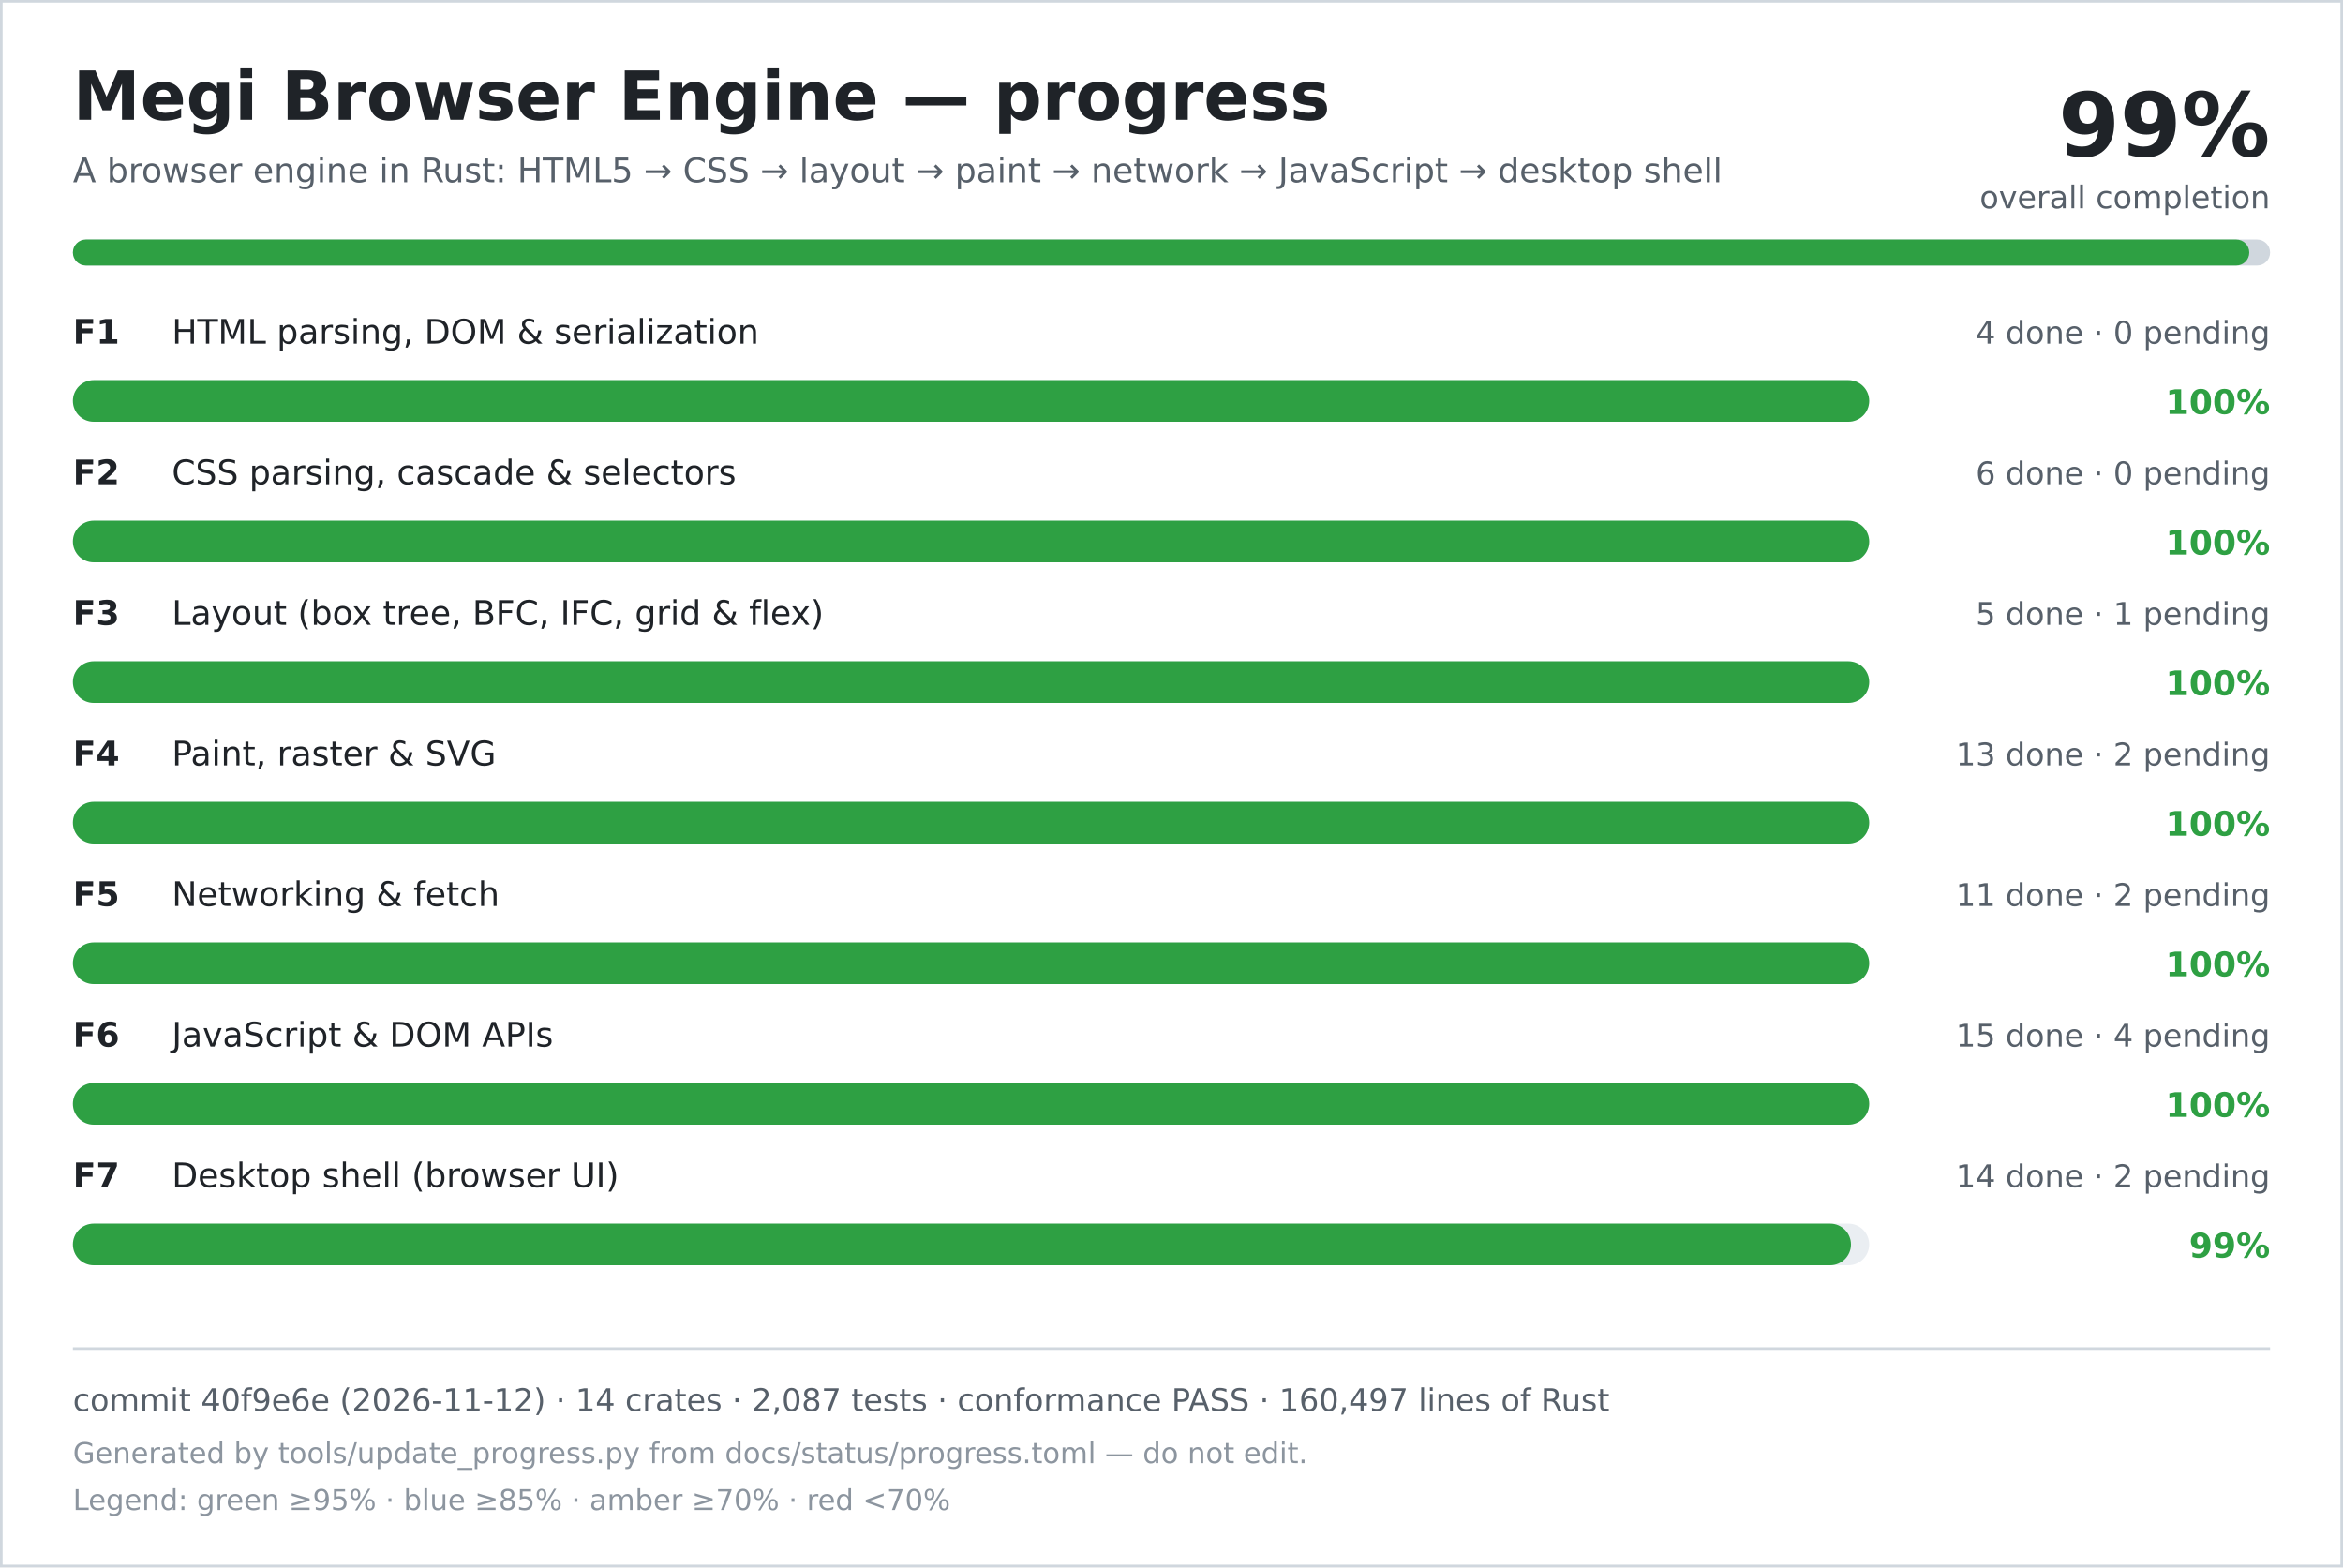
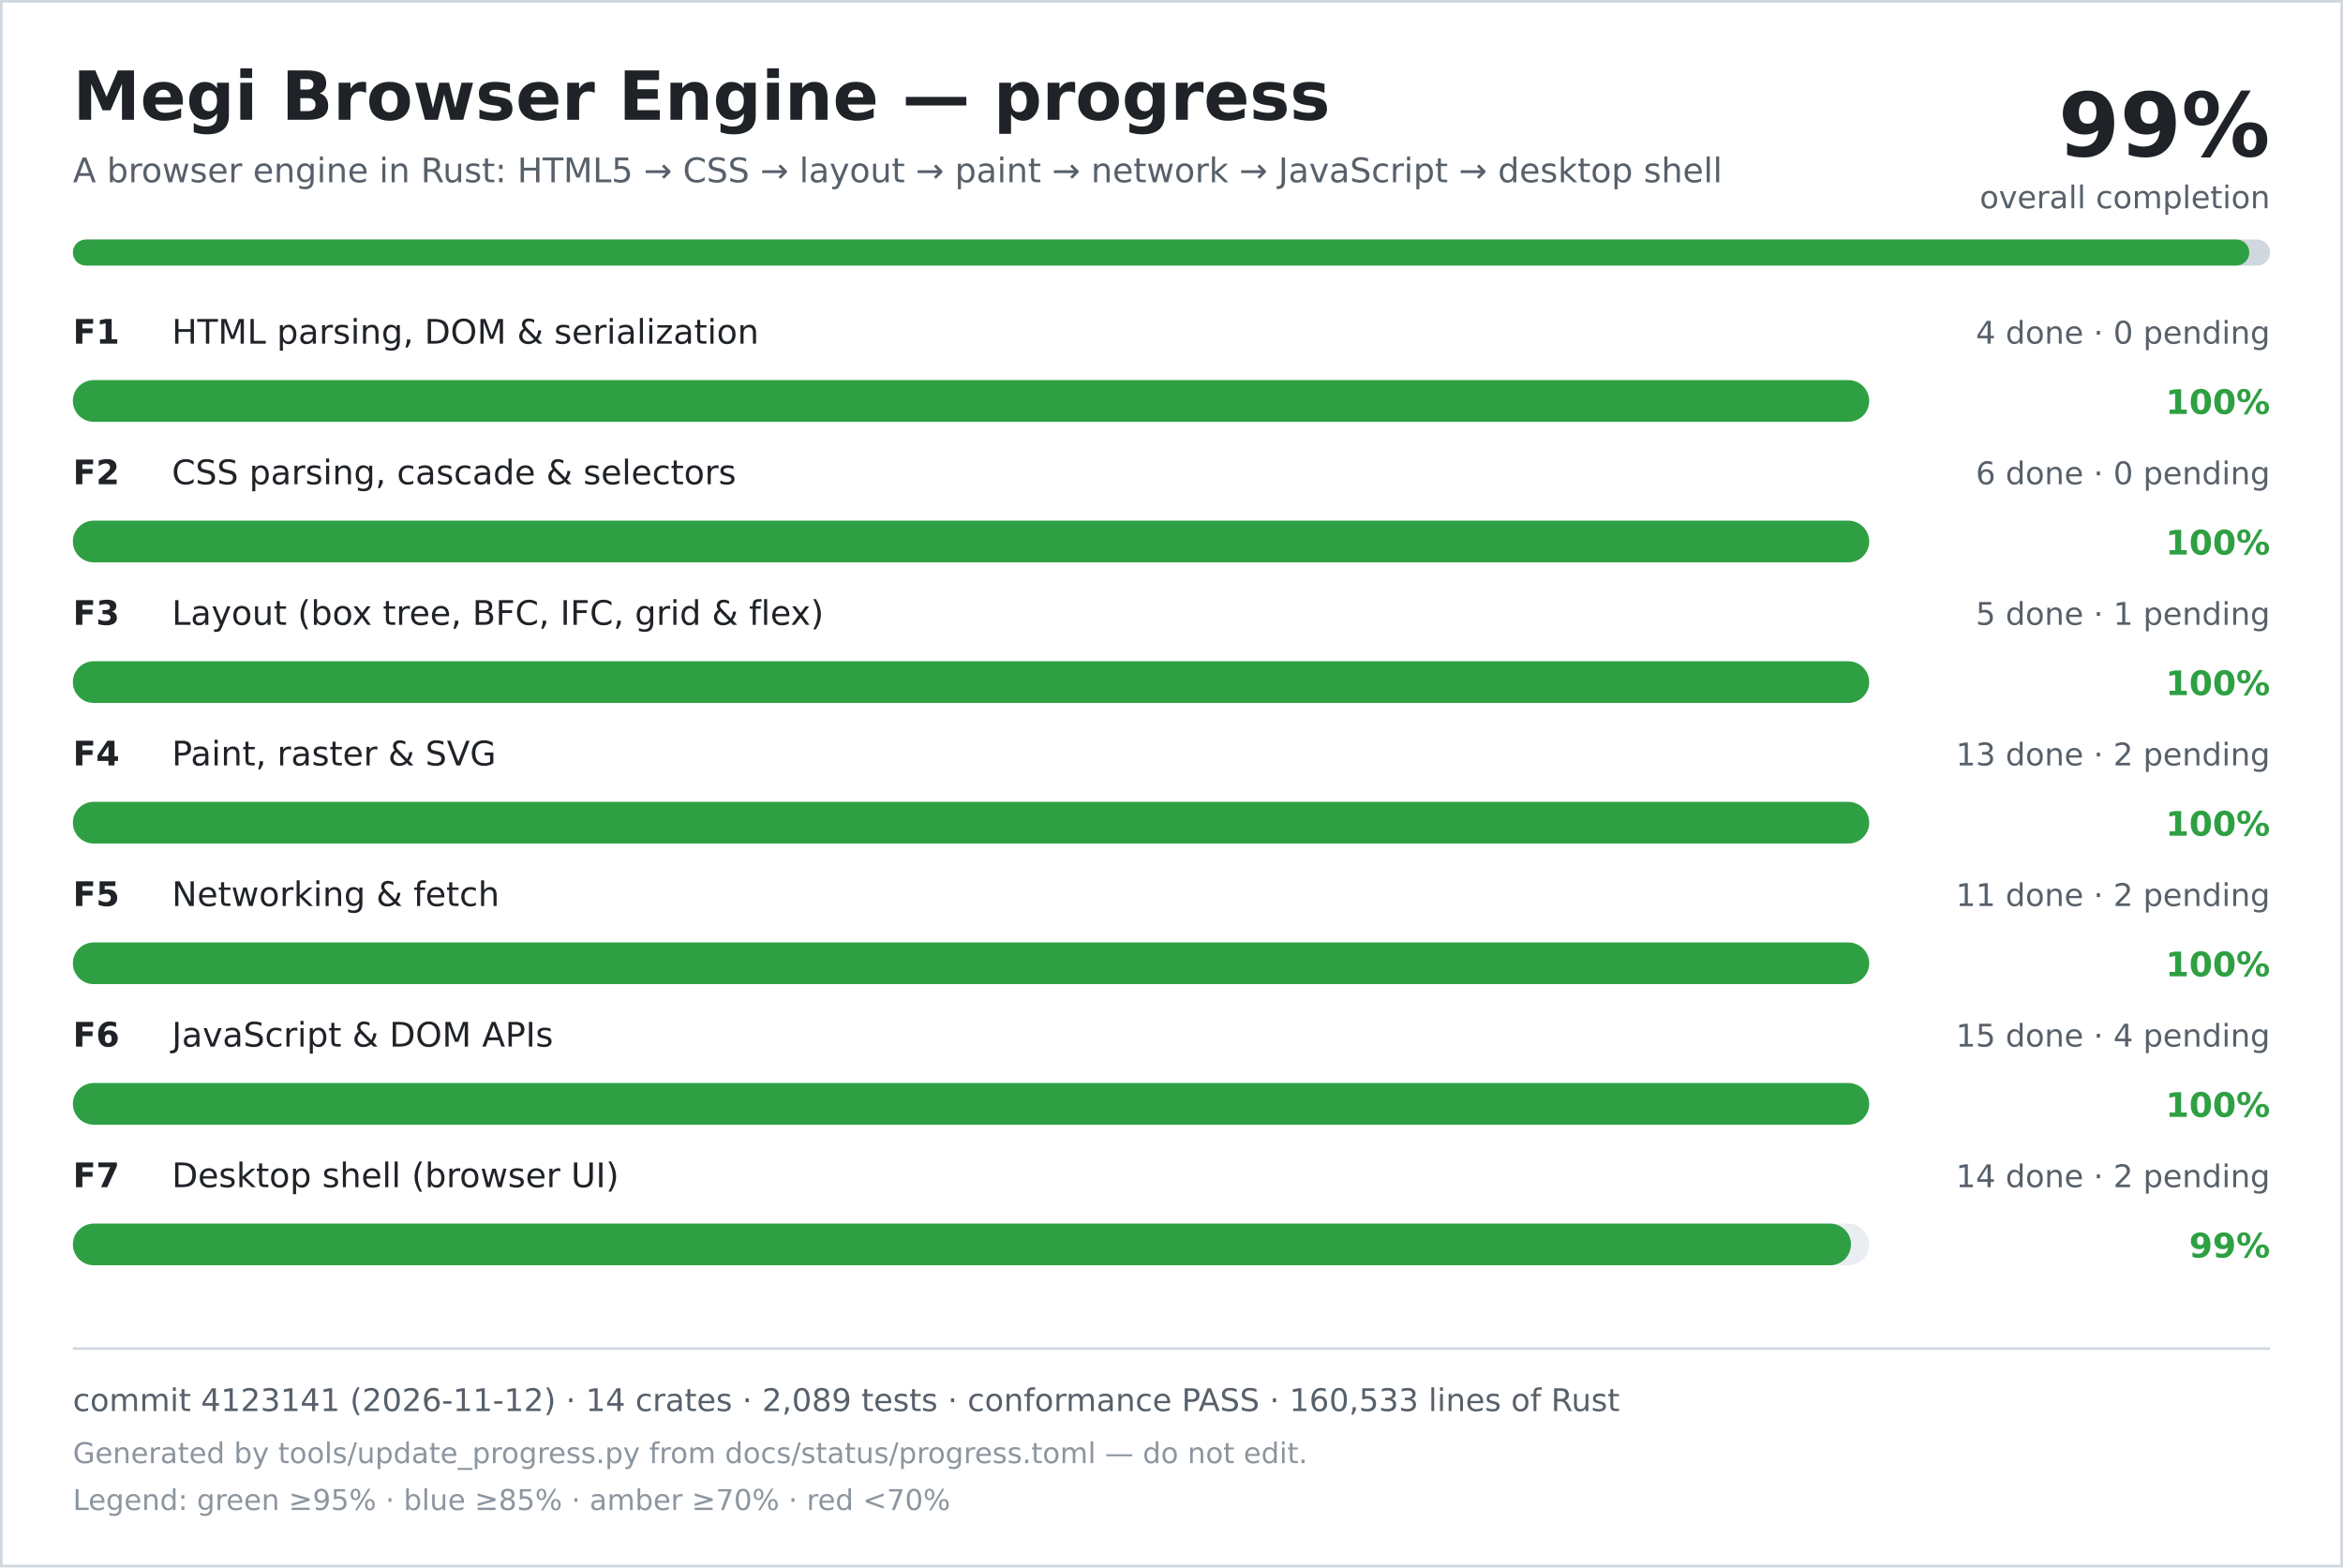
<svg xmlns="http://www.w3.org/2000/svg" width="900" height="602" viewBox="0 0 900 602" role="img" aria-labelledby="title desc">
  <rect width="900" height="602" fill="#ffffff" />
  <rect x="0.5" y="0.5" width="899" height="601" fill="none" stroke="#d0d7de" />
  <text x="28" y="46" font-family="DejaVu Sans, Verdana, sans-serif" font-size="26" font-weight="700" fill="#1f2328">Megi Browser Engine — progress</text>
  <text x="28" y="70" font-family="DejaVu Sans, Verdana, sans-serif" font-size="13" fill="#57606a">A browser engine in Rust: HTML5 → CSS → layout → paint → network → JavaScript → desktop shell</text>
  <text x="872" y="60" text-anchor="end" font-family="DejaVu Sans, Verdana, sans-serif" font-size="34" font-weight="700" fill="#1f2328">99%</text>
  <text x="872" y="80" text-anchor="end" font-family="DejaVu Sans, Verdana, sans-serif" font-size="12" fill="#57606a">overall completion</text>
  <rect x="28" y="92" width="844" height="10" rx="5" fill="#d0d7de" />
  <rect x="28" y="92" width="836" height="10" rx="5" fill="#2ea043" />
  <text x="28" y="132" font-family="DejaVu Sans, Verdana, sans-serif" font-size="13" font-weight="700" fill="#1f2328">F1</text>
  <text x="66" y="132" font-family="DejaVu Sans, Verdana, sans-serif" font-size="13" fill="#1f2328">HTML parsing, DOM &amp; serialization</text>
  <text x="872" y="132" text-anchor="end" font-family="DejaVu Sans, Verdana, sans-serif" font-size="12" fill="#57606a">4 done · 0 pending</text>
  <rect x="28" y="146" width="690" height="16" rx="8" fill="#eaeef2" />
  <rect x="28" y="146" width="690" height="16" rx="8" fill="#2ea043" />
  <text x="872" y="159" text-anchor="end" font-family="DejaVu Sans, Verdana, sans-serif" font-size="13" font-weight="700" fill="#2ea043">100%</text>
  <text x="28" y="186" font-family="DejaVu Sans, Verdana, sans-serif" font-size="13" font-weight="700" fill="#1f2328">F2</text>
  <text x="66" y="186" font-family="DejaVu Sans, Verdana, sans-serif" font-size="13" fill="#1f2328">CSS parsing, cascade &amp; selectors</text>
  <text x="872" y="186" text-anchor="end" font-family="DejaVu Sans, Verdana, sans-serif" font-size="12" fill="#57606a">6 done · 0 pending</text>
  <rect x="28" y="200" width="690" height="16" rx="8" fill="#eaeef2" />
  <rect x="28" y="200" width="690" height="16" rx="8" fill="#2ea043" />
  <text x="872" y="213" text-anchor="end" font-family="DejaVu Sans, Verdana, sans-serif" font-size="13" font-weight="700" fill="#2ea043">100%</text>
  <text x="28" y="240" font-family="DejaVu Sans, Verdana, sans-serif" font-size="13" font-weight="700" fill="#1f2328">F3</text>
  <text x="66" y="240" font-family="DejaVu Sans, Verdana, sans-serif" font-size="13" fill="#1f2328">Layout (box tree, BFC, IFC, grid &amp; flex)</text>
  <text x="872" y="240" text-anchor="end" font-family="DejaVu Sans, Verdana, sans-serif" font-size="12" fill="#57606a">5 done · 1 pending</text>
  <rect x="28" y="254" width="690" height="16" rx="8" fill="#eaeef2" />
  <rect x="28" y="254" width="690" height="16" rx="8" fill="#2ea043" />
  <text x="872" y="267" text-anchor="end" font-family="DejaVu Sans, Verdana, sans-serif" font-size="13" font-weight="700" fill="#2ea043">100%</text>
  <text x="28" y="294" font-family="DejaVu Sans, Verdana, sans-serif" font-size="13" font-weight="700" fill="#1f2328">F4</text>
  <text x="66" y="294" font-family="DejaVu Sans, Verdana, sans-serif" font-size="13" fill="#1f2328">Paint, raster &amp; SVG</text>
  <text x="872" y="294" text-anchor="end" font-family="DejaVu Sans, Verdana, sans-serif" font-size="12" fill="#57606a">13 done · 2 pending</text>
  <rect x="28" y="308" width="690" height="16" rx="8" fill="#eaeef2" />
  <rect x="28" y="308" width="690" height="16" rx="8" fill="#2ea043" />
  <text x="872" y="321" text-anchor="end" font-family="DejaVu Sans, Verdana, sans-serif" font-size="13" font-weight="700" fill="#2ea043">100%</text>
  <text x="28" y="348" font-family="DejaVu Sans, Verdana, sans-serif" font-size="13" font-weight="700" fill="#1f2328">F5</text>
  <text x="66" y="348" font-family="DejaVu Sans, Verdana, sans-serif" font-size="13" fill="#1f2328">Networking &amp; fetch</text>
  <text x="872" y="348" text-anchor="end" font-family="DejaVu Sans, Verdana, sans-serif" font-size="12" fill="#57606a">11 done · 2 pending</text>
  <rect x="28" y="362" width="690" height="16" rx="8" fill="#eaeef2" />
  <rect x="28" y="362" width="690" height="16" rx="8" fill="#2ea043" />
  <text x="872" y="375" text-anchor="end" font-family="DejaVu Sans, Verdana, sans-serif" font-size="13" font-weight="700" fill="#2ea043">100%</text>
  <text x="28" y="402" font-family="DejaVu Sans, Verdana, sans-serif" font-size="13" font-weight="700" fill="#1f2328">F6</text>
  <text x="66" y="402" font-family="DejaVu Sans, Verdana, sans-serif" font-size="13" fill="#1f2328">JavaScript &amp; DOM APIs</text>
  <text x="872" y="402" text-anchor="end" font-family="DejaVu Sans, Verdana, sans-serif" font-size="12" fill="#57606a">15 done · 4 pending</text>
  <rect x="28" y="416" width="690" height="16" rx="8" fill="#eaeef2" />
  <rect x="28" y="416" width="690" height="16" rx="8" fill="#2ea043" />
  <text x="872" y="429" text-anchor="end" font-family="DejaVu Sans, Verdana, sans-serif" font-size="13" font-weight="700" fill="#2ea043">100%</text>
  <text x="28" y="456" font-family="DejaVu Sans, Verdana, sans-serif" font-size="13" font-weight="700" fill="#1f2328">F7</text>
  <text x="66" y="456" font-family="DejaVu Sans, Verdana, sans-serif" font-size="13" fill="#1f2328">Desktop shell (browser UI)</text>
  <text x="872" y="456" text-anchor="end" font-family="DejaVu Sans, Verdana, sans-serif" font-size="12" fill="#57606a">14 done · 2 pending</text>
  <rect x="28" y="470" width="690" height="16" rx="8" fill="#eaeef2" />
  <rect x="28" y="470" width="683" height="16" rx="8" fill="#2ea043" />
  <text x="872" y="483" text-anchor="end" font-family="DejaVu Sans, Verdana, sans-serif" font-size="13" font-weight="700" fill="#2ea043">99%</text>
  <line x1="28" y1="518" x2="872" y2="518" stroke="#d0d7de" />
-   <text x="28" y="542" font-family="DejaVu Sans, Verdana, sans-serif" font-size="12" fill="#57606a">commit 40f9e6e (2026-11-12) · 14 crates · 2,087 tests · conformance PASS · 160,497 lines of Rust</text>
+   <text x="28" y="542" font-family="DejaVu Sans, Verdana, sans-serif" font-size="12" fill="#57606a">commit 4123141 (2026-11-12) · 14 crates · 2,089 tests · conformance PASS · 160,533 lines of Rust</text>
  <text x="28" y="562" font-family="DejaVu Sans, Verdana, sans-serif" font-size="11" fill="#8c959f">Generated by tools/update_progress.py from docs/status/progress.toml — do not edit.</text>
  <text x="28" y="580" font-family="DejaVu Sans, Verdana, sans-serif" font-size="11" fill="#8c959f">Legend: green ≥95% · blue ≥85% · amber ≥70% · red &lt;70%</text>
</svg>
